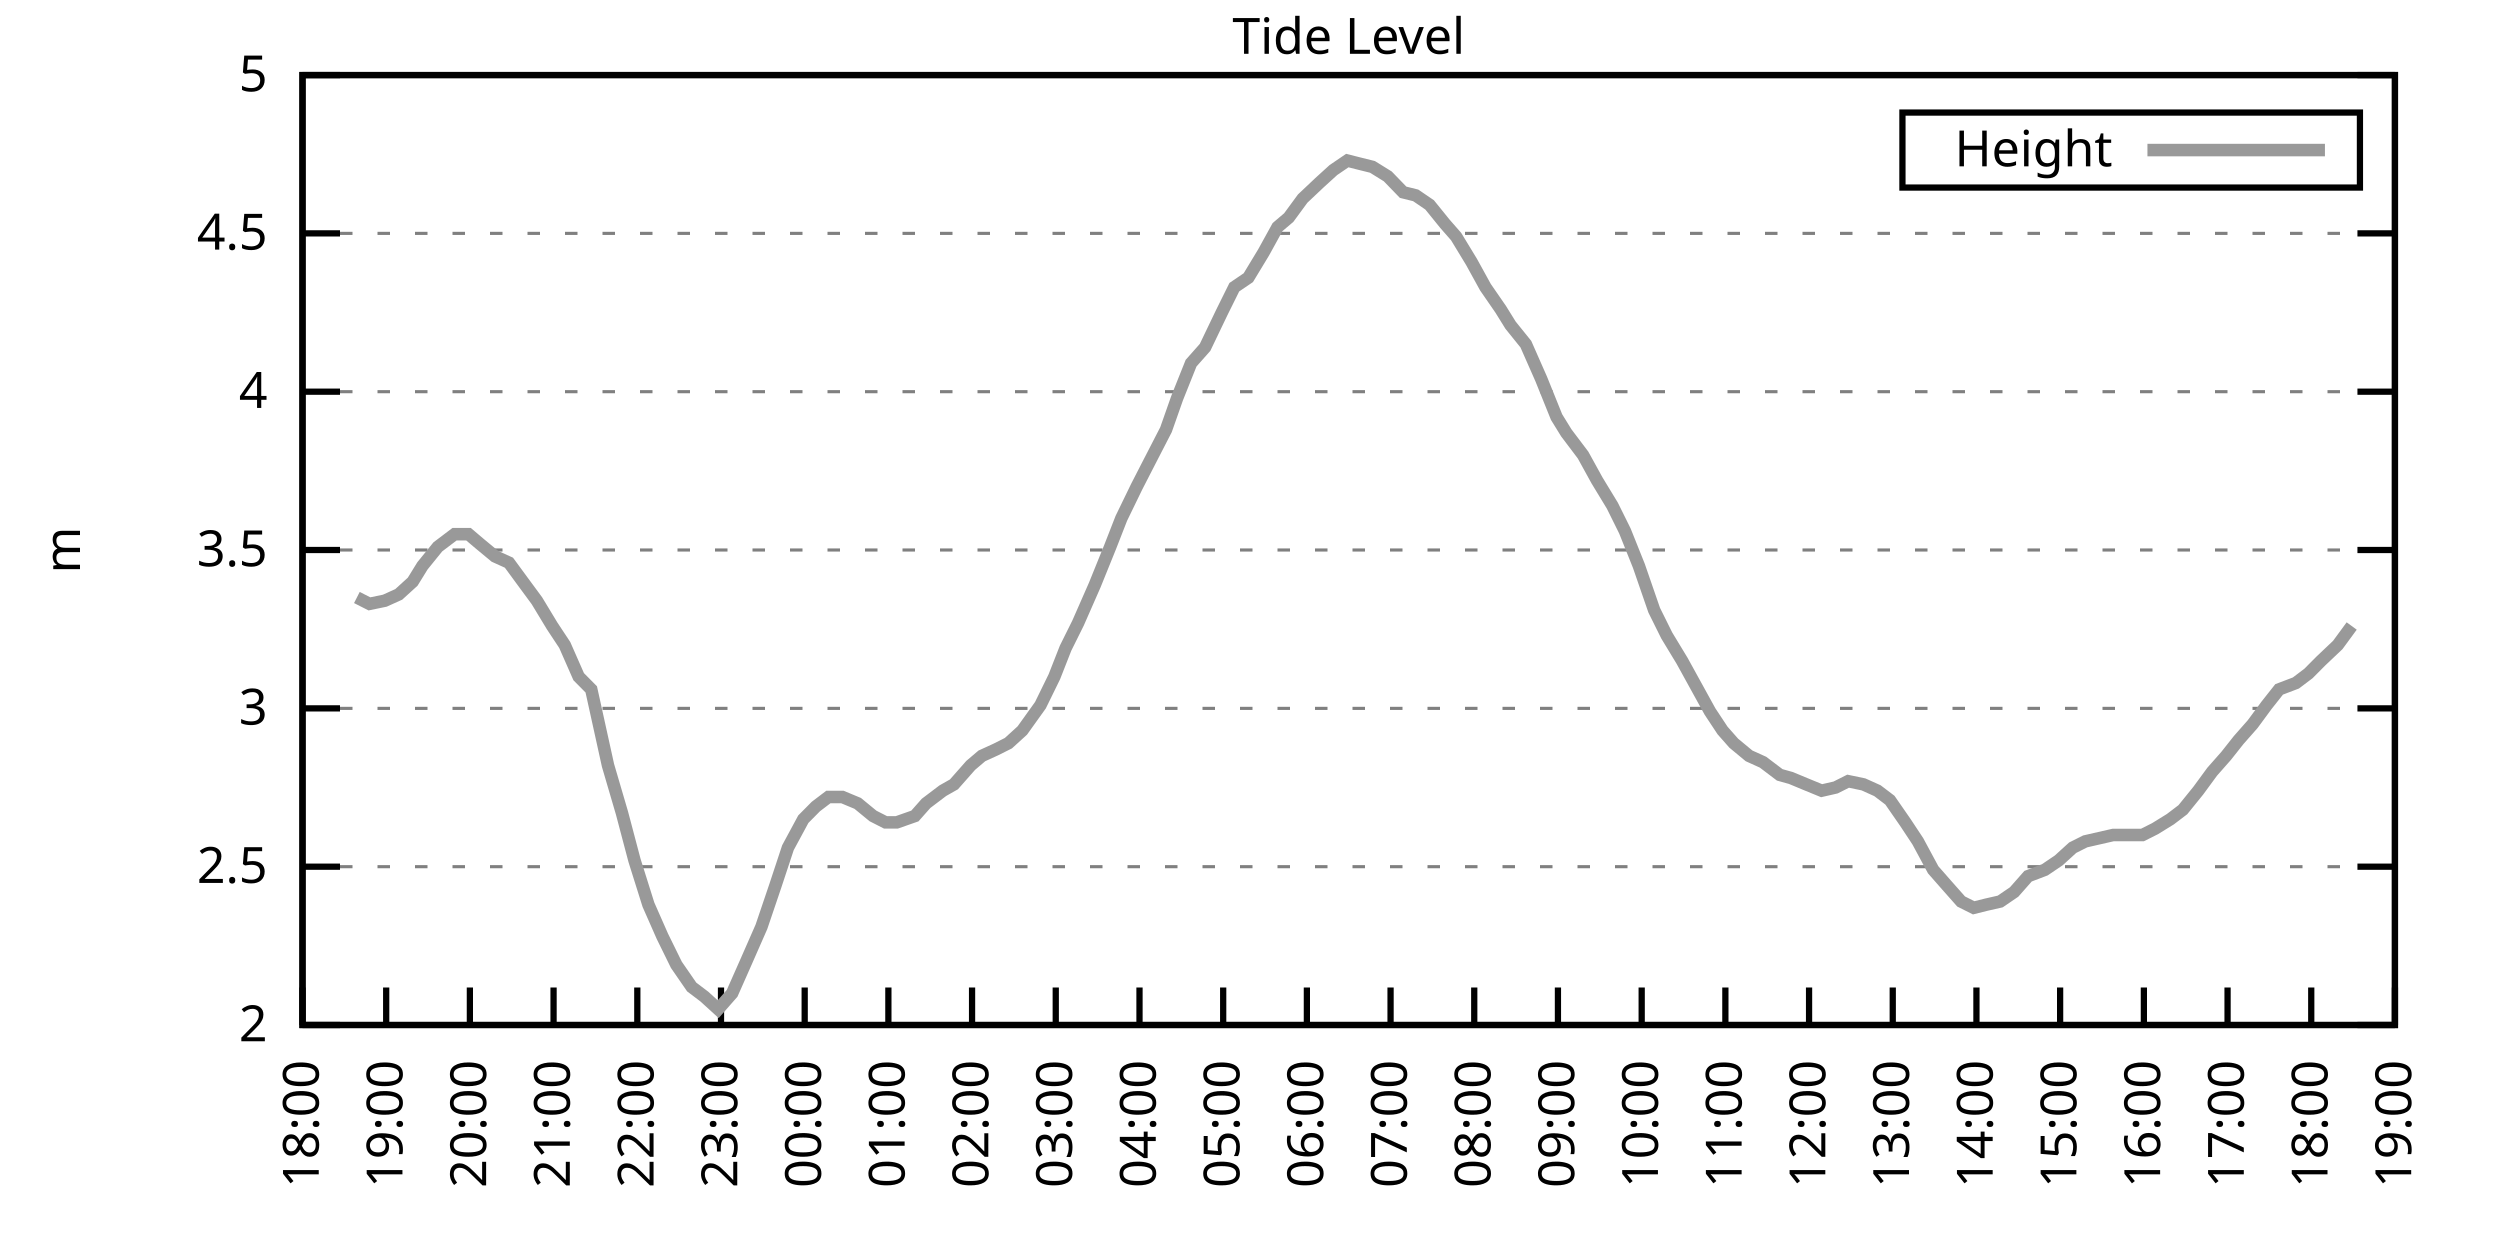
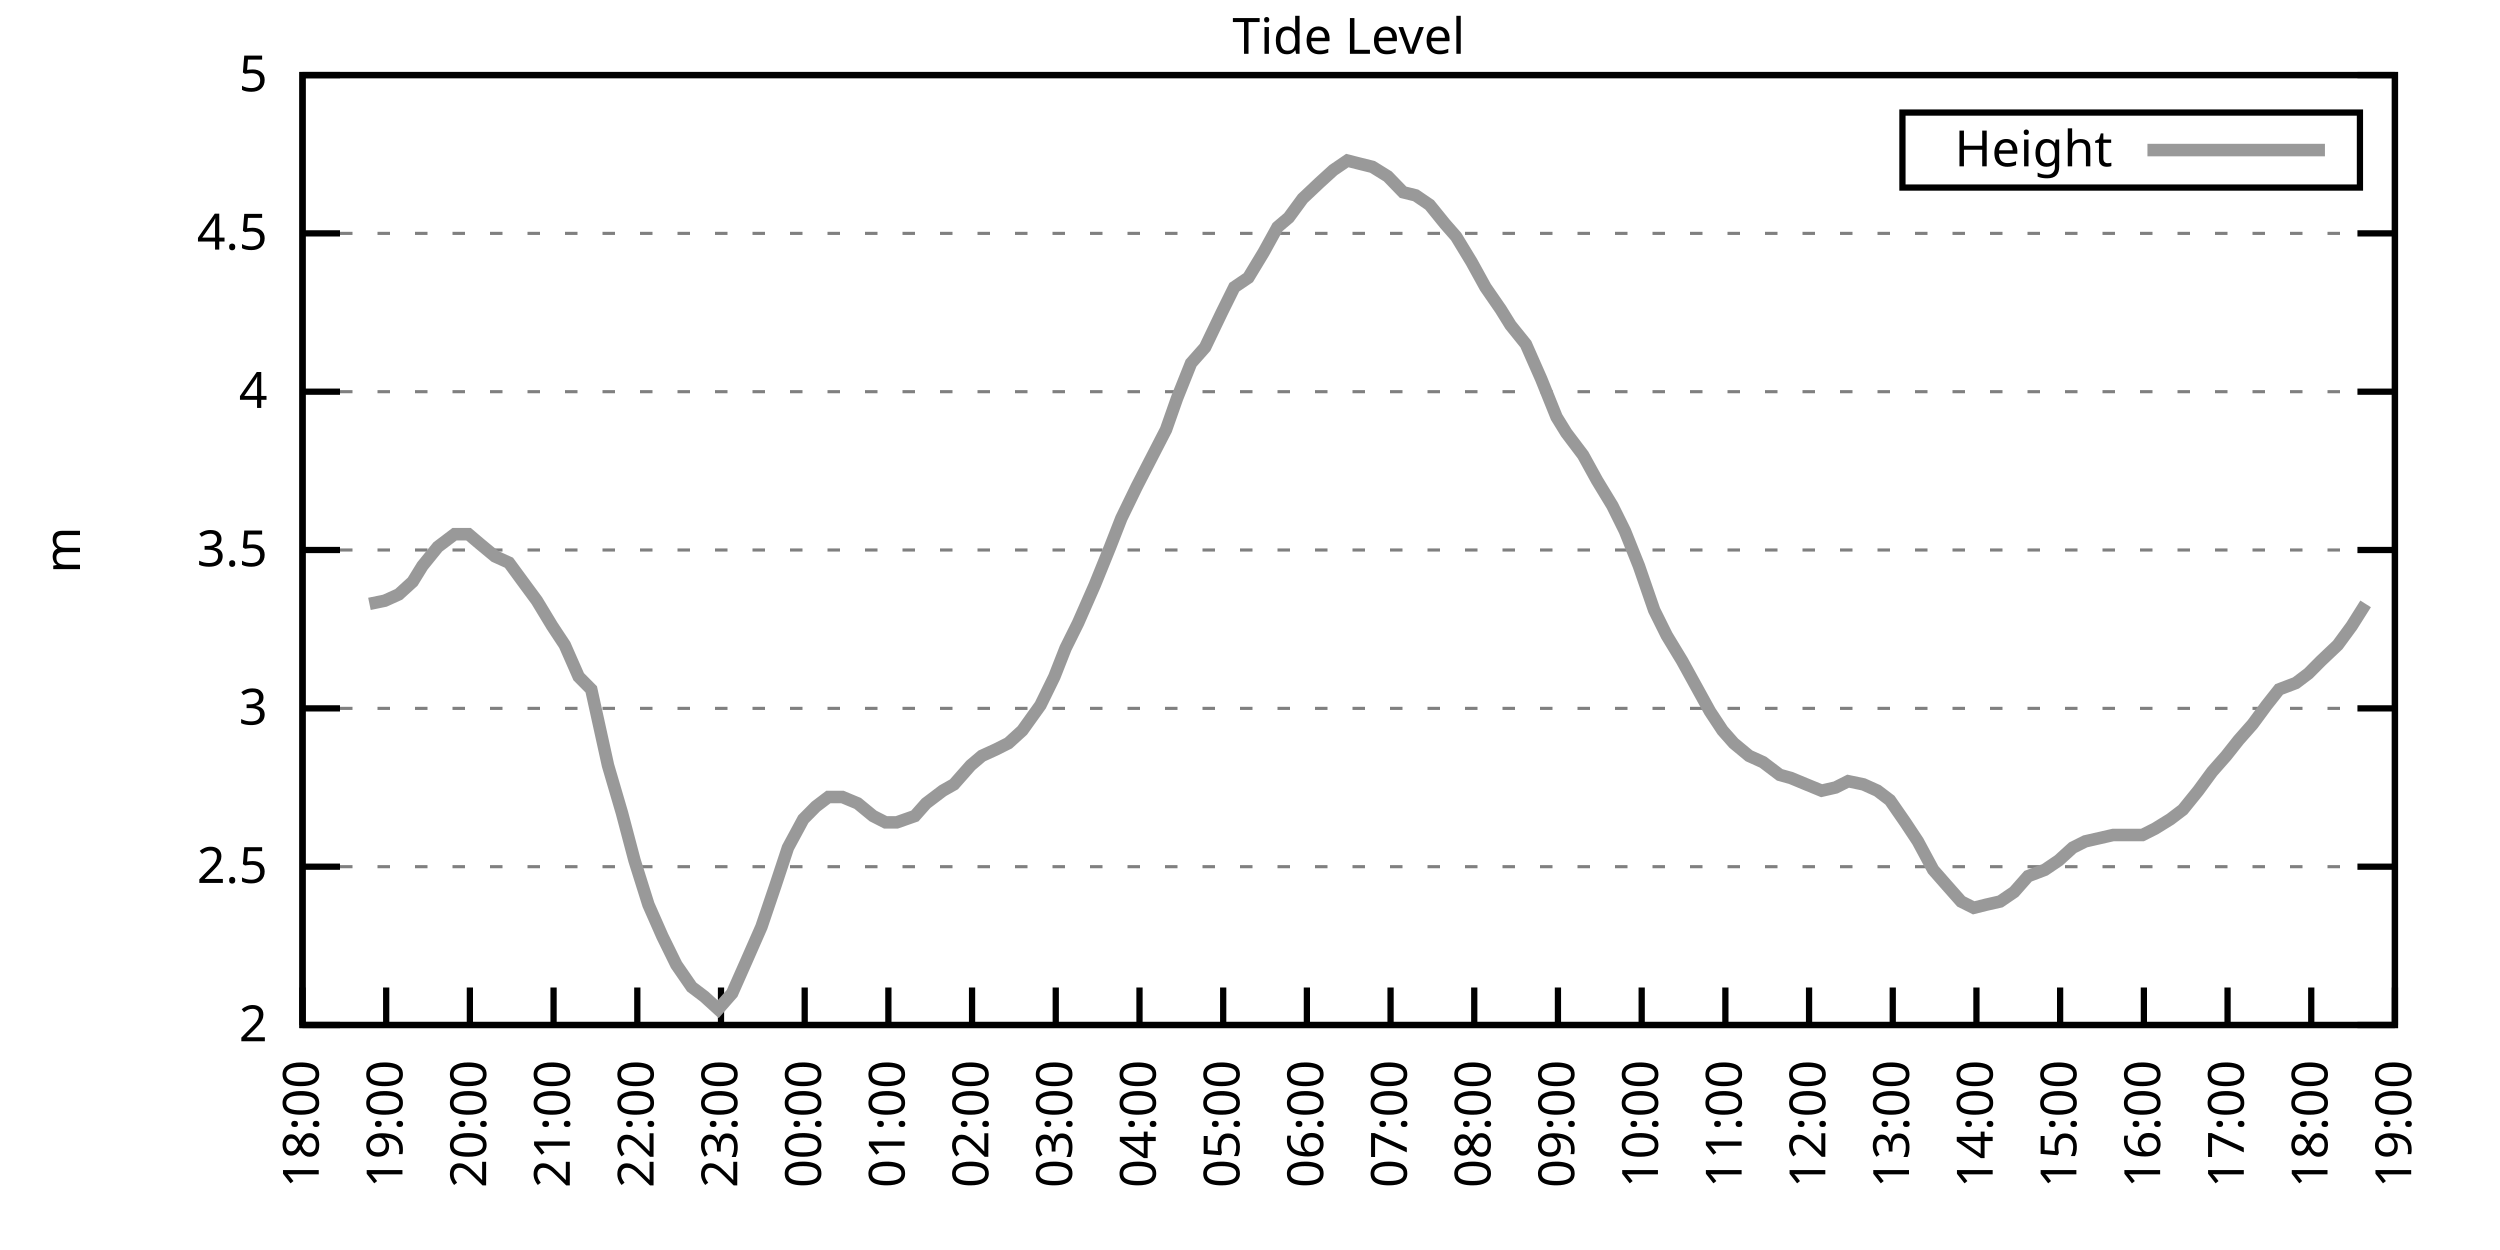
<svg xmlns="http://www.w3.org/2000/svg" xmlns:xlink="http://www.w3.org/1999/xlink" width="400" height="200" viewBox="0 0 400 200">
  <g id="gnuplot_canvas">
    <rect x="0" y="0" width="400" height="200" fill="none" />
    <defs>
      <circle id="gpDot" r="0.5" stroke-width="0.5" stroke="currentColor" />
      <path id="gpPt0" stroke-width="0.333" stroke="currentColor" d="M-1,0 h2 M0,-1 v2" />
      <path id="gpPt1" stroke-width="0.333" stroke="currentColor" d="M-1,-1 L1,1 M1,-1 L-1,1" />
      <path id="gpPt2" stroke-width="0.333" stroke="currentColor" d="M-1,0 L1,0 M0,-1 L0,1 M-1,-1 L1,1 M-1,1 L1,-1" />
      <rect id="gpPt3" stroke-width="0.333" stroke="currentColor" x="-1" y="-1" width="2" height="2" />
      <rect id="gpPt4" stroke-width="0.333" stroke="currentColor" fill="currentColor" x="-1" y="-1" width="2" height="2" />
      <circle id="gpPt5" stroke-width="0.333" stroke="currentColor" cx="0" cy="0" r="1" />
      <use xlink:href="#gpPt5" id="gpPt6" fill="currentColor" stroke="none" />
      <path id="gpPt7" stroke-width="0.333" stroke="currentColor" d="M0,-1.33 L-1.33,0.67 L1.33,0.67 z" />
      <use xlink:href="#gpPt7" id="gpPt8" fill="currentColor" stroke="none" />
      <use xlink:href="#gpPt7" id="gpPt9" stroke="currentColor" transform="rotate(180)" />
      <use xlink:href="#gpPt9" id="gpPt10" fill="currentColor" stroke="none" />
      <use xlink:href="#gpPt3" id="gpPt11" stroke="currentColor" transform="rotate(45)" />
      <use xlink:href="#gpPt11" id="gpPt12" fill="currentColor" stroke="none" />
      <path id="gpPt13" stroke-width="0.333" stroke="currentColor" d="M0,1.330 L1.265,0.411 L0.782,-1.067 L-0.782,-1.076 L-1.265,0.411 z" />
      <use xlink:href="#gpPt13" id="gpPt14" fill="currentColor" stroke="none" />
      <filter id="textbox" filterUnits="objectBoundingBox" x="0" y="0" height="1" width="1">
        <feFlood flood-color="white" flood-opacity="1" result="bgnd" />
        <feComposite in="SourceGraphic" in2="bgnd" operator="atop" />
      </filter>
      <filter id="greybox" filterUnits="objectBoundingBox" x="0" y="0" height="1" width="1">
        <feFlood flood-color="lightgrey" flood-opacity="1" result="grey" />
        <feComposite in="SourceGraphic" in2="grey" operator="atop" />
      </filter>
    </defs>
    <g fill="none" color="white" stroke="currentColor" stroke-width="1.00" stroke-linecap="butt" stroke-linejoin="miter">
</g>
    <g fill="none" color="black" stroke="currentColor" stroke-width="1.00" stroke-linecap="butt" stroke-linejoin="miter">
      <g stroke="none" shape-rendering="crispEdges">
        <polygon fill="rgb(255, 255, 255)" points="48.40,164.00 383.18,164.00 383.18,12.02 48.40,12.02 " />
      </g>
    </g>
    <g fill="none" color="black" stroke="currentColor" stroke-width="1.00" stroke-linecap="butt" stroke-linejoin="miter">
</g>
    <g fill="none" color="black" stroke="black" stroke-width="0.50" stroke-linecap="butt" stroke-linejoin="miter">
</g>
    <g fill="none" color="gray" stroke="currentColor" stroke-width="0.50" stroke-linecap="butt" stroke-linejoin="miter">
      <path stroke="gray" stroke-dasharray="2,4" class="gridline" d="M48.40,164.00 L383.19,164.00  " />
    </g>
    <g fill="none" color="gray" stroke="gray" stroke-width="1.00" stroke-linecap="butt" stroke-linejoin="miter">
</g>
    <g fill="none" color="black" stroke="currentColor" stroke-width="1.00" stroke-linecap="butt" stroke-linejoin="miter">
      <path stroke="black" d="M48.40,164.00 L54.40,164.00 M383.19,164.00 L377.19,164.00  " />
      <g transform="translate(42.80,166.60)" stroke="none" fill="black" font-family="Sans" font-size="8.00" text-anchor="end">
        <text>
          <tspan font-family="Sans"> 2</tspan>
        </text>
      </g>
    </g>
    <g fill="none" color="black" stroke="currentColor" stroke-width="1.00" stroke-linecap="butt" stroke-linejoin="miter">
</g>
    <g fill="none" color="black" stroke="black" stroke-width="0.50" stroke-linecap="butt" stroke-linejoin="miter">
</g>
    <g fill="none" color="gray" stroke="currentColor" stroke-width="0.50" stroke-linecap="butt" stroke-linejoin="miter">
      <path stroke="gray" stroke-dasharray="2,4" class="gridline" d="M48.40,138.67 L383.19,138.67  " />
    </g>
    <g fill="none" color="gray" stroke="gray" stroke-width="1.00" stroke-linecap="butt" stroke-linejoin="miter">
</g>
    <g fill="none" color="black" stroke="currentColor" stroke-width="1.00" stroke-linecap="butt" stroke-linejoin="miter">
      <path stroke="black" d="M48.40,138.67 L54.40,138.67 M383.19,138.67 L377.19,138.67  " />
      <g transform="translate(42.80,141.27)" stroke="none" fill="black" font-family="Sans" font-size="8.00" text-anchor="end">
        <text>
          <tspan font-family="Sans"> 2.5</tspan>
        </text>
      </g>
    </g>
    <g fill="none" color="black" stroke="currentColor" stroke-width="1.00" stroke-linecap="butt" stroke-linejoin="miter">
</g>
    <g fill="none" color="black" stroke="black" stroke-width="0.50" stroke-linecap="butt" stroke-linejoin="miter">
</g>
    <g fill="none" color="gray" stroke="currentColor" stroke-width="0.50" stroke-linecap="butt" stroke-linejoin="miter">
      <path stroke="gray" stroke-dasharray="2,4" class="gridline" d="M48.40,113.34 L383.19,113.34  " />
    </g>
    <g fill="none" color="gray" stroke="gray" stroke-width="1.00" stroke-linecap="butt" stroke-linejoin="miter">
</g>
    <g fill="none" color="black" stroke="currentColor" stroke-width="1.00" stroke-linecap="butt" stroke-linejoin="miter">
      <path stroke="black" d="M48.40,113.34 L54.40,113.34 M383.19,113.34 L377.19,113.34  " />
      <g transform="translate(42.80,115.94)" stroke="none" fill="black" font-family="Sans" font-size="8.00" text-anchor="end">
        <text>
          <tspan font-family="Sans"> 3</tspan>
        </text>
      </g>
    </g>
    <g fill="none" color="black" stroke="currentColor" stroke-width="1.00" stroke-linecap="butt" stroke-linejoin="miter">
</g>
    <g fill="none" color="black" stroke="black" stroke-width="0.50" stroke-linecap="butt" stroke-linejoin="miter">
</g>
    <g fill="none" color="gray" stroke="currentColor" stroke-width="0.50" stroke-linecap="butt" stroke-linejoin="miter">
      <path stroke="gray" stroke-dasharray="2,4" class="gridline" d="M48.40,88.00 L383.19,88.00  " />
    </g>
    <g fill="none" color="gray" stroke="gray" stroke-width="1.00" stroke-linecap="butt" stroke-linejoin="miter">
</g>
    <g fill="none" color="black" stroke="currentColor" stroke-width="1.00" stroke-linecap="butt" stroke-linejoin="miter">
      <path stroke="black" d="M48.40,88.00 L54.40,88.00 M383.19,88.00 L377.19,88.00  " />
      <g transform="translate(42.80,90.60)" stroke="none" fill="black" font-family="Sans" font-size="8.00" text-anchor="end">
        <text>
          <tspan font-family="Sans"> 3.5</tspan>
        </text>
      </g>
    </g>
    <g fill="none" color="black" stroke="currentColor" stroke-width="1.00" stroke-linecap="butt" stroke-linejoin="miter">
</g>
    <g fill="none" color="black" stroke="black" stroke-width="0.50" stroke-linecap="butt" stroke-linejoin="miter">
</g>
    <g fill="none" color="gray" stroke="currentColor" stroke-width="0.50" stroke-linecap="butt" stroke-linejoin="miter">
      <path stroke="gray" stroke-dasharray="2,4" class="gridline" d="M48.40,62.67 L383.19,62.67  " />
    </g>
    <g fill="none" color="gray" stroke="gray" stroke-width="1.00" stroke-linecap="butt" stroke-linejoin="miter">
</g>
    <g fill="none" color="black" stroke="currentColor" stroke-width="1.00" stroke-linecap="butt" stroke-linejoin="miter">
      <path stroke="black" d="M48.40,62.67 L54.40,62.67 M383.19,62.67 L377.19,62.67  " />
      <g transform="translate(42.80,65.27)" stroke="none" fill="black" font-family="Sans" font-size="8.00" text-anchor="end">
        <text>
          <tspan font-family="Sans"> 4</tspan>
        </text>
      </g>
    </g>
    <g fill="none" color="black" stroke="currentColor" stroke-width="1.00" stroke-linecap="butt" stroke-linejoin="miter">
</g>
    <g fill="none" color="black" stroke="black" stroke-width="0.50" stroke-linecap="butt" stroke-linejoin="miter">
</g>
    <g fill="none" color="gray" stroke="currentColor" stroke-width="0.50" stroke-linecap="butt" stroke-linejoin="miter">
      <path stroke="gray" stroke-dasharray="2,4" class="gridline" d="M48.40,37.34 L383.19,37.34  " />
    </g>
    <g fill="none" color="gray" stroke="gray" stroke-width="1.00" stroke-linecap="butt" stroke-linejoin="miter">
</g>
    <g fill="none" color="black" stroke="currentColor" stroke-width="1.00" stroke-linecap="butt" stroke-linejoin="miter">
      <path stroke="black" d="M48.40,37.34 L54.40,37.34 M383.19,37.34 L377.19,37.34  " />
      <g transform="translate(42.80,39.94)" stroke="none" fill="black" font-family="Sans" font-size="8.00" text-anchor="end">
        <text>
          <tspan font-family="Sans"> 4.5</tspan>
        </text>
      </g>
    </g>
    <g fill="none" color="black" stroke="currentColor" stroke-width="1.00" stroke-linecap="butt" stroke-linejoin="miter">
</g>
    <g fill="none" color="black" stroke="black" stroke-width="0.50" stroke-linecap="butt" stroke-linejoin="miter">
</g>
    <g fill="none" color="gray" stroke="currentColor" stroke-width="0.50" stroke-linecap="butt" stroke-linejoin="miter">
      <path stroke="gray" stroke-dasharray="2,4" class="gridline" d="M48.40,12.01 L383.19,12.01  " />
    </g>
    <g fill="none" color="gray" stroke="gray" stroke-width="1.00" stroke-linecap="butt" stroke-linejoin="miter">
</g>
    <g fill="none" color="black" stroke="currentColor" stroke-width="1.00" stroke-linecap="butt" stroke-linejoin="miter">
      <path stroke="black" d="M48.40,12.01 L54.40,12.01 M383.19,12.01 L377.19,12.01  " />
      <g transform="translate(42.80,14.61)" stroke="none" fill="black" font-family="Sans" font-size="8.00" text-anchor="end">
        <text>
          <tspan font-family="Sans"> 5</tspan>
        </text>
      </g>
    </g>
    <g fill="none" color="black" stroke="currentColor" stroke-width="1.00" stroke-linecap="butt" stroke-linejoin="miter">
      <path stroke="black" d="M48.40,164.00 L48.40,158.00  " />
      <g transform="translate(51.00,169.60) rotate(270.00)" stroke="none" fill="black" font-family="Sans" font-size="8.00" text-anchor="end">
        <text>
          <tspan font-family="Sans">18:00</tspan>
        </text>
      </g>
    </g>
    <g fill="none" color="black" stroke="currentColor" stroke-width="1.00" stroke-linecap="butt" stroke-linejoin="miter">
      <path stroke="black" d="M61.79,164.00 L61.79,158.00  " />
      <g transform="translate(64.39,169.60) rotate(270.00)" stroke="none" fill="black" font-family="Sans" font-size="8.00" text-anchor="end">
        <text>
          <tspan font-family="Sans">19:00</tspan>
        </text>
      </g>
    </g>
    <g fill="none" color="black" stroke="currentColor" stroke-width="1.00" stroke-linecap="butt" stroke-linejoin="miter">
      <path stroke="black" d="M75.18,164.00 L75.18,158.00  " />
      <g transform="translate(77.78,169.60) rotate(270.00)" stroke="none" fill="black" font-family="Sans" font-size="8.00" text-anchor="end">
        <text>
          <tspan font-family="Sans">20:00</tspan>
        </text>
      </g>
    </g>
    <g fill="none" color="black" stroke="currentColor" stroke-width="1.00" stroke-linecap="butt" stroke-linejoin="miter">
      <path stroke="black" d="M88.57,164.00 L88.57,158.00  " />
      <g transform="translate(91.17,169.60) rotate(270.00)" stroke="none" fill="black" font-family="Sans" font-size="8.00" text-anchor="end">
        <text>
          <tspan font-family="Sans">21:00</tspan>
        </text>
      </g>
    </g>
    <g fill="none" color="black" stroke="currentColor" stroke-width="1.00" stroke-linecap="butt" stroke-linejoin="miter">
      <path stroke="black" d="M101.97,164.00 L101.97,158.00  " />
      <g transform="translate(104.57,169.60) rotate(270.00)" stroke="none" fill="black" font-family="Sans" font-size="8.00" text-anchor="end">
        <text>
          <tspan font-family="Sans">22:00</tspan>
        </text>
      </g>
    </g>
    <g fill="none" color="black" stroke="currentColor" stroke-width="1.00" stroke-linecap="butt" stroke-linejoin="miter">
      <path stroke="black" d="M115.36,164.00 L115.36,158.00  " />
      <g transform="translate(117.96,169.60) rotate(270.00)" stroke="none" fill="black" font-family="Sans" font-size="8.00" text-anchor="end">
        <text>
          <tspan font-family="Sans">23:00</tspan>
        </text>
      </g>
    </g>
    <g fill="none" color="black" stroke="currentColor" stroke-width="1.00" stroke-linecap="butt" stroke-linejoin="miter">
      <path stroke="black" d="M128.75,164.00 L128.75,158.00  " />
      <g transform="translate(131.35,169.60) rotate(270.00)" stroke="none" fill="black" font-family="Sans" font-size="8.00" text-anchor="end">
        <text>
          <tspan font-family="Sans">00:00</tspan>
        </text>
      </g>
    </g>
    <g fill="none" color="black" stroke="currentColor" stroke-width="1.00" stroke-linecap="butt" stroke-linejoin="miter">
      <path stroke="black" d="M142.14,164.00 L142.14,158.00  " />
      <g transform="translate(144.74,169.60) rotate(270.00)" stroke="none" fill="black" font-family="Sans" font-size="8.00" text-anchor="end">
        <text>
          <tspan font-family="Sans">01:00</tspan>
        </text>
      </g>
    </g>
    <g fill="none" color="black" stroke="currentColor" stroke-width="1.00" stroke-linecap="butt" stroke-linejoin="miter">
      <path stroke="black" d="M155.53,164.00 L155.53,158.00  " />
      <g transform="translate(158.13,169.60) rotate(270.00)" stroke="none" fill="black" font-family="Sans" font-size="8.00" text-anchor="end">
        <text>
          <tspan font-family="Sans">02:00</tspan>
        </text>
      </g>
    </g>
    <g fill="none" color="black" stroke="currentColor" stroke-width="1.00" stroke-linecap="butt" stroke-linejoin="miter">
      <path stroke="black" d="M168.92,164.00 L168.92,158.00  " />
      <g transform="translate(171.52,169.60) rotate(270.00)" stroke="none" fill="black" font-family="Sans" font-size="8.00" text-anchor="end">
        <text>
          <tspan font-family="Sans">03:00</tspan>
        </text>
      </g>
    </g>
    <g fill="none" color="black" stroke="currentColor" stroke-width="1.00" stroke-linecap="butt" stroke-linejoin="miter">
      <path stroke="black" d="M182.32,164.00 L182.32,158.00  " />
      <g transform="translate(184.92,169.60) rotate(270.00)" stroke="none" fill="black" font-family="Sans" font-size="8.00" text-anchor="end">
        <text>
          <tspan font-family="Sans">04:00</tspan>
        </text>
      </g>
    </g>
    <g fill="none" color="black" stroke="currentColor" stroke-width="1.00" stroke-linecap="butt" stroke-linejoin="miter">
      <path stroke="black" d="M195.71,164.00 L195.71,158.00  " />
      <g transform="translate(198.31,169.60) rotate(270.00)" stroke="none" fill="black" font-family="Sans" font-size="8.00" text-anchor="end">
        <text>
          <tspan font-family="Sans">05:00</tspan>
        </text>
      </g>
    </g>
    <g fill="none" color="black" stroke="currentColor" stroke-width="1.00" stroke-linecap="butt" stroke-linejoin="miter">
      <path stroke="black" d="M209.10,164.00 L209.10,158.00  " />
      <g transform="translate(211.70,169.60) rotate(270.00)" stroke="none" fill="black" font-family="Sans" font-size="8.00" text-anchor="end">
        <text>
          <tspan font-family="Sans">06:00</tspan>
        </text>
      </g>
    </g>
    <g fill="none" color="black" stroke="currentColor" stroke-width="1.00" stroke-linecap="butt" stroke-linejoin="miter">
      <path stroke="black" d="M222.49,164.00 L222.49,158.00  " />
      <g transform="translate(225.09,169.60) rotate(270.00)" stroke="none" fill="black" font-family="Sans" font-size="8.00" text-anchor="end">
        <text>
          <tspan font-family="Sans">07:00</tspan>
        </text>
      </g>
    </g>
    <g fill="none" color="black" stroke="currentColor" stroke-width="1.00" stroke-linecap="butt" stroke-linejoin="miter">
      <path stroke="black" d="M235.88,164.00 L235.88,158.00  " />
      <g transform="translate(238.48,169.60) rotate(270.00)" stroke="none" fill="black" font-family="Sans" font-size="8.00" text-anchor="end">
        <text>
          <tspan font-family="Sans">08:00</tspan>
        </text>
      </g>
    </g>
    <g fill="none" color="black" stroke="currentColor" stroke-width="1.00" stroke-linecap="butt" stroke-linejoin="miter">
      <path stroke="black" d="M249.27,164.00 L249.27,158.00  " />
      <g transform="translate(251.87,169.60) rotate(270.00)" stroke="none" fill="black" font-family="Sans" font-size="8.00" text-anchor="end">
        <text>
          <tspan font-family="Sans">09:00</tspan>
        </text>
      </g>
    </g>
    <g fill="none" color="black" stroke="currentColor" stroke-width="1.00" stroke-linecap="butt" stroke-linejoin="miter">
      <path stroke="black" d="M262.67,164.00 L262.67,158.00  " />
      <g transform="translate(265.27,169.60) rotate(270.00)" stroke="none" fill="black" font-family="Sans" font-size="8.00" text-anchor="end">
        <text>
          <tspan font-family="Sans">10:00</tspan>
        </text>
      </g>
    </g>
    <g fill="none" color="black" stroke="currentColor" stroke-width="1.00" stroke-linecap="butt" stroke-linejoin="miter">
      <path stroke="black" d="M276.06,164.00 L276.06,158.00  " />
      <g transform="translate(278.66,169.60) rotate(270.00)" stroke="none" fill="black" font-family="Sans" font-size="8.00" text-anchor="end">
        <text>
          <tspan font-family="Sans">11:00</tspan>
        </text>
      </g>
    </g>
    <g fill="none" color="black" stroke="currentColor" stroke-width="1.00" stroke-linecap="butt" stroke-linejoin="miter">
      <path stroke="black" d="M289.45,164.00 L289.45,158.00  " />
      <g transform="translate(292.05,169.60) rotate(270.00)" stroke="none" fill="black" font-family="Sans" font-size="8.00" text-anchor="end">
        <text>
          <tspan font-family="Sans">12:00</tspan>
        </text>
      </g>
    </g>
    <g fill="none" color="black" stroke="currentColor" stroke-width="1.00" stroke-linecap="butt" stroke-linejoin="miter">
      <path stroke="black" d="M302.84,164.00 L302.84,158.00  " />
      <g transform="translate(305.44,169.60) rotate(270.00)" stroke="none" fill="black" font-family="Sans" font-size="8.00" text-anchor="end">
        <text>
          <tspan font-family="Sans">13:00</tspan>
        </text>
      </g>
    </g>
    <g fill="none" color="black" stroke="currentColor" stroke-width="1.00" stroke-linecap="butt" stroke-linejoin="miter">
      <path stroke="black" d="M316.23,164.00 L316.23,158.00  " />
      <g transform="translate(318.83,169.60) rotate(270.00)" stroke="none" fill="black" font-family="Sans" font-size="8.00" text-anchor="end">
        <text>
          <tspan font-family="Sans">14:00</tspan>
        </text>
      </g>
    </g>
    <g fill="none" color="black" stroke="currentColor" stroke-width="1.00" stroke-linecap="butt" stroke-linejoin="miter">
      <path stroke="black" d="M329.62,164.00 L329.62,158.00  " />
      <g transform="translate(332.22,169.60) rotate(270.00)" stroke="none" fill="black" font-family="Sans" font-size="8.00" text-anchor="end">
        <text>
          <tspan font-family="Sans">15:00</tspan>
        </text>
      </g>
    </g>
    <g fill="none" color="black" stroke="currentColor" stroke-width="1.00" stroke-linecap="butt" stroke-linejoin="miter">
      <path stroke="black" d="M343.02,164.00 L343.02,158.00  " />
      <g transform="translate(345.62,169.60) rotate(270.00)" stroke="none" fill="black" font-family="Sans" font-size="8.00" text-anchor="end">
        <text>
          <tspan font-family="Sans">16:00</tspan>
        </text>
      </g>
    </g>
    <g fill="none" color="black" stroke="currentColor" stroke-width="1.00" stroke-linecap="butt" stroke-linejoin="miter">
      <path stroke="black" d="M356.41,164.00 L356.41,158.00  " />
      <g transform="translate(359.01,169.60) rotate(270.00)" stroke="none" fill="black" font-family="Sans" font-size="8.00" text-anchor="end">
        <text>
          <tspan font-family="Sans">17:00</tspan>
        </text>
      </g>
    </g>
    <g fill="none" color="black" stroke="currentColor" stroke-width="1.00" stroke-linecap="butt" stroke-linejoin="miter">
      <path stroke="black" d="M369.80,164.00 L369.80,158.00  " />
      <g transform="translate(372.40,169.60) rotate(270.00)" stroke="none" fill="black" font-family="Sans" font-size="8.00" text-anchor="end">
        <text>
          <tspan font-family="Sans">18:00</tspan>
        </text>
      </g>
    </g>
    <g fill="none" color="black" stroke="currentColor" stroke-width="1.00" stroke-linecap="butt" stroke-linejoin="miter">
      <path stroke="black" d="M383.19,164.00 L383.19,158.00  " />
      <g transform="translate(385.79,169.60) rotate(270.00)" stroke="none" fill="black" font-family="Sans" font-size="8.00" text-anchor="end">
        <text>
          <tspan font-family="Sans">19:00</tspan>
        </text>
      </g>
    </g>
    <g fill="none" color="black" stroke="currentColor" stroke-width="1.00" stroke-linecap="butt" stroke-linejoin="miter">
</g>
    <g fill="none" color="black" stroke="currentColor" stroke-width="1.00" stroke-linecap="butt" stroke-linejoin="miter">
      <path stroke="black" d="M48.40,12.01 L48.40,164.00 L383.19,164.00 L383.19,12.01 L48.40,12.01 Z  " />
    </g>
    <g fill="none" color="black" stroke="currentColor" stroke-width="1.00" stroke-linecap="butt" stroke-linejoin="miter">
</g>
    <g fill="none" color="black" stroke="currentColor" stroke-width="1.00" stroke-linecap="butt" stroke-linejoin="miter">
      <path stroke="black" d="M304.39,30.01 L304.39,18.01 L377.59,18.01 L377.59,30.01 L304.39,30.01 Z  " />
    </g>
    <g id="Tide_level_plot_1">
      <g fill="none" color="white" stroke="black" stroke-width="2.00" stroke-linecap="butt" stroke-linejoin="miter">
</g>
      <g fill="none" color="black" stroke="currentColor" stroke-width="2.00" stroke-linecap="butt" stroke-linejoin="miter">
        <g transform="translate(337.99,26.61)" stroke="none" fill="black" font-family="Sans" font-size="8.00" text-anchor="end">
          <text>
            <tspan font-family="Sans">Height</tspan>
          </text>
        </g>
      </g>
      <g fill="none" color="black" stroke="currentColor" stroke-width="2.00" stroke-linecap="butt" stroke-linejoin="miter">
-         <path stroke="rgb(153, 153, 153)" d="M343.59,24.01 L371.99,24.01 M57.10,95.60 L59.11,96.62 L61.57,96.11 L63.80,95.10 L66.03,93.07 L67.59,90.54   L70.05,87.50 L72.73,85.47 L74.96,85.47 L76.75,86.99 L79.20,89.02 L81.43,90.03 L83.66,93.07 L85.90,96.11   L88.35,100.16 L90.36,103.20 L92.59,108.27 L94.60,110.30 L97.28,122.46 L99.51,130.06 L101.52,137.66 L103.75,144.75   L105.98,149.81 L108.22,154.37 L110.67,157.92 L112.68,159.44 L114.91,161.47 L117.14,158.93 L119.38,153.87 L121.83,148.29   L124.06,141.71 L126.07,135.63 L128.53,131.07 L130.54,129.04 L132.54,127.52 L134.78,127.52 L137.23,128.54 L139.69,130.56   L141.69,131.58 L143.48,131.58 L146.38,130.56 L148.17,128.54 L150.85,126.51 L152.63,125.50 L155.31,122.46 L157.10,120.94   L159.33,119.92 L161.34,118.91 L163.57,116.88 L166.47,112.83 L168.70,108.27 L170.49,103.71 L172.50,99.66 L175.17,93.58   L177.63,87.50 L179.41,82.94 L181.87,77.87 L183.43,74.83 L186.56,68.75 L188.34,63.69 L190.57,58.11 L192.81,55.58   L195.48,50.01 L197.49,45.95 L199.73,44.43 L202.18,40.38 L204.41,36.33 L206.20,34.81 L208.43,31.77 L211.11,29.24   L213.34,27.21 L215.57,25.69 L217.58,26.20 L219.59,26.70 L222.04,28.22 L224.50,30.76 L226.51,31.26 L228.74,32.78   L231.20,35.82 L232.98,37.85 L235.44,41.90 L237.67,45.95 L240.12,49.50 L241.69,52.03 L244.14,55.07 L246.60,60.65   L249.05,66.73 L250.61,69.26 L253.29,72.81 L255.52,76.86 L257.98,80.91 L259.99,84.97 L262.22,90.54 L264.67,97.63   L266.68,101.68 L269.14,105.74 L271.37,109.79 L273.60,113.84 L275.61,116.88 L277.40,118.91 L279.85,120.94 L282.08,121.95   L284.76,123.98 L286.55,124.48 L289.00,125.50 L291.46,126.51 L293.69,126.00 L295.70,124.99 L298.15,125.50 L300.39,126.51   L302.39,128.03 L304.85,131.58 L306.86,134.62 L309.31,139.17 L311.54,141.71 L313.78,144.24 L315.79,145.25 L317.79,144.75   L320.03,144.24 L322.26,142.72 L324.49,140.19 L327.17,139.17 L329.40,137.66 L331.63,135.63 L333.64,134.62 L335.87,134.11   L338.10,133.60 L340.34,133.60 L342.79,133.60 L344.80,132.59 L347.26,131.07 L349.26,129.55 L351.72,126.51 L353.95,123.47   L356.18,120.94 L358.19,118.40 L360.42,115.87 L362.66,112.83 L364.66,110.30 L367.34,109.28 L369.35,107.76 L371.36,105.74   L374.04,103.20 L376.27,100.16  " />
+         <path stroke="rgb(153, 153, 153)" d="M343.59,24.01 L371.99,24.01 M59.11,96.62 L61.57,96.11 L63.80,95.10 L66.03,93.07 L67.59,90.54 L70.05,87.50   L72.73,85.47 L74.96,85.47 L76.75,86.99 L79.20,89.02 L81.43,90.03 L83.66,93.07 L85.90,96.11 L88.35,100.16   L90.36,103.20 L92.59,108.27 L94.60,110.30 L97.28,122.46 L99.51,130.06 L101.52,137.66 L103.75,144.75 L105.98,149.81   L108.22,154.37 L110.67,157.92 L112.68,159.44 L114.91,161.47 L117.14,158.93 L119.38,153.87 L121.83,148.29 L124.06,141.71   L126.07,135.63 L128.53,131.07 L130.54,129.04 L132.54,127.52 L134.78,127.52 L137.23,128.54 L139.69,130.56 L141.69,131.58   L143.48,131.58 L146.38,130.56 L148.17,128.54 L150.85,126.51 L152.63,125.50 L155.31,122.46 L157.10,120.94 L159.33,119.92   L161.34,118.91 L163.57,116.88 L166.47,112.83 L168.70,108.27 L170.49,103.71 L172.50,99.66 L175.17,93.58 L177.63,87.50   L179.41,82.94 L181.87,77.87 L183.43,74.83 L186.56,68.75 L188.34,63.69 L190.57,58.11 L192.81,55.58 L195.48,50.01   L197.49,45.95 L199.73,44.43 L202.18,40.38 L204.41,36.33 L206.20,34.81 L208.43,31.77 L211.11,29.24 L213.34,27.21   L215.57,25.69 L217.58,26.20 L219.59,26.70 L222.04,28.22 L224.50,30.76 L226.51,31.26 L228.74,32.78 L231.20,35.82   L232.98,37.85 L235.44,41.90 L237.67,45.95 L240.12,49.50 L241.69,52.03 L244.14,55.07 L246.60,60.65 L249.05,66.73   L250.61,69.26 L253.29,72.81 L255.52,76.86 L257.98,80.91 L259.99,84.97 L262.22,90.54 L264.67,97.63 L266.68,101.68   L269.14,105.74 L271.37,109.79 L273.60,113.84 L275.61,116.88 L277.40,118.91 L279.85,120.94 L282.08,121.95 L284.76,123.98   L286.55,124.48 L289.00,125.50 L291.46,126.51 L293.69,126.00 L295.70,124.99 L298.15,125.50 L300.39,126.51 L302.39,128.03   L304.85,131.58 L306.86,134.62 L309.31,139.17 L311.54,141.71 L313.78,144.24 L315.79,145.25 L317.79,144.75 L320.03,144.24   L322.26,142.72 L324.49,140.19 L327.17,139.17 L329.40,137.66 L331.63,135.63 L333.64,134.62 L335.87,134.11 L338.10,133.60   L340.34,133.60 L342.79,133.60 L344.80,132.59 L347.26,131.07 L349.26,129.55 L351.72,126.51 L353.95,123.47 L356.18,120.94   L358.19,118.40 L360.42,115.87 L362.66,112.83 L364.66,110.30 L367.34,109.28 L369.35,107.76 L371.36,105.74 L374.04,103.20   L376.27,100.16 L378.50,96.62  " />
      </g>
    </g>
    <g fill="none" color="black" stroke="currentColor" stroke-width="2.00" stroke-linecap="butt" stroke-linejoin="miter">
</g>
    <g fill="none" color="black" stroke="black" stroke-width="1.00" stroke-linecap="butt" stroke-linejoin="miter">
</g>
    <g fill="none" color="black" stroke="currentColor" stroke-width="1.00" stroke-linecap="butt" stroke-linejoin="miter">
      <path stroke="black" d="M48.40,12.01 L48.40,164.00 L383.19,164.00 L383.19,12.01 L48.40,12.01 Z  " />
      <g transform="translate(12.80,88.01) rotate(270.00)" stroke="none" fill="black" font-family="Sans" font-size="8.00" text-anchor="middle">
        <text>
          <tspan font-family="Sans">m</tspan>
        </text>
      </g>
    </g>
    <g fill="none" color="black" stroke="currentColor" stroke-width="1.00" stroke-linecap="butt" stroke-linejoin="miter">
</g>
    <g fill="none" color="black" stroke="currentColor" stroke-width="1.00" stroke-linecap="butt" stroke-linejoin="miter">
      <g transform="translate(215.79,8.61)" stroke="none" fill="black" font-family="Sans" font-size="8.00" text-anchor="middle">
        <text>
          <tspan font-family="Sans">Tide Level</tspan>
        </text>
      </g>
    </g>
    <g fill="none" color="black" stroke="currentColor" stroke-width="1.00" stroke-linecap="butt" stroke-linejoin="miter">
</g>
  </g>
</svg>
